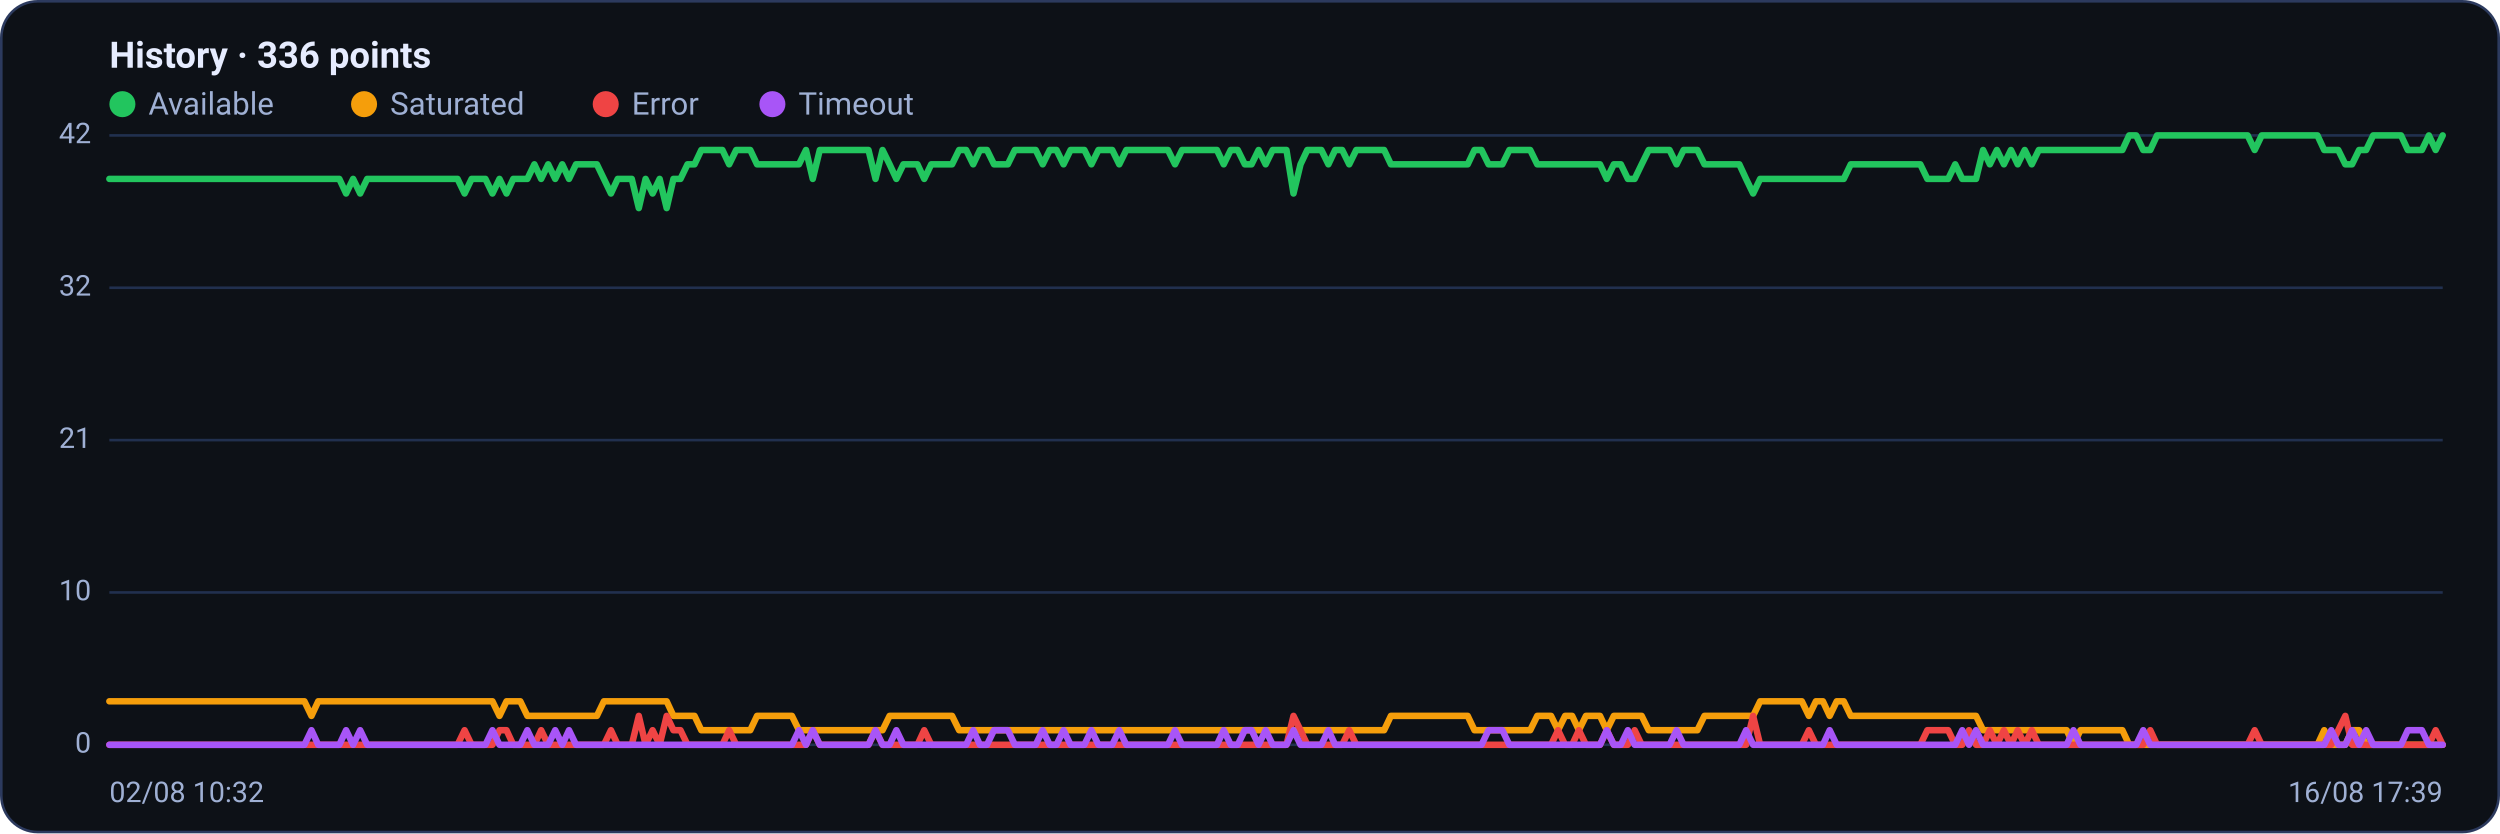
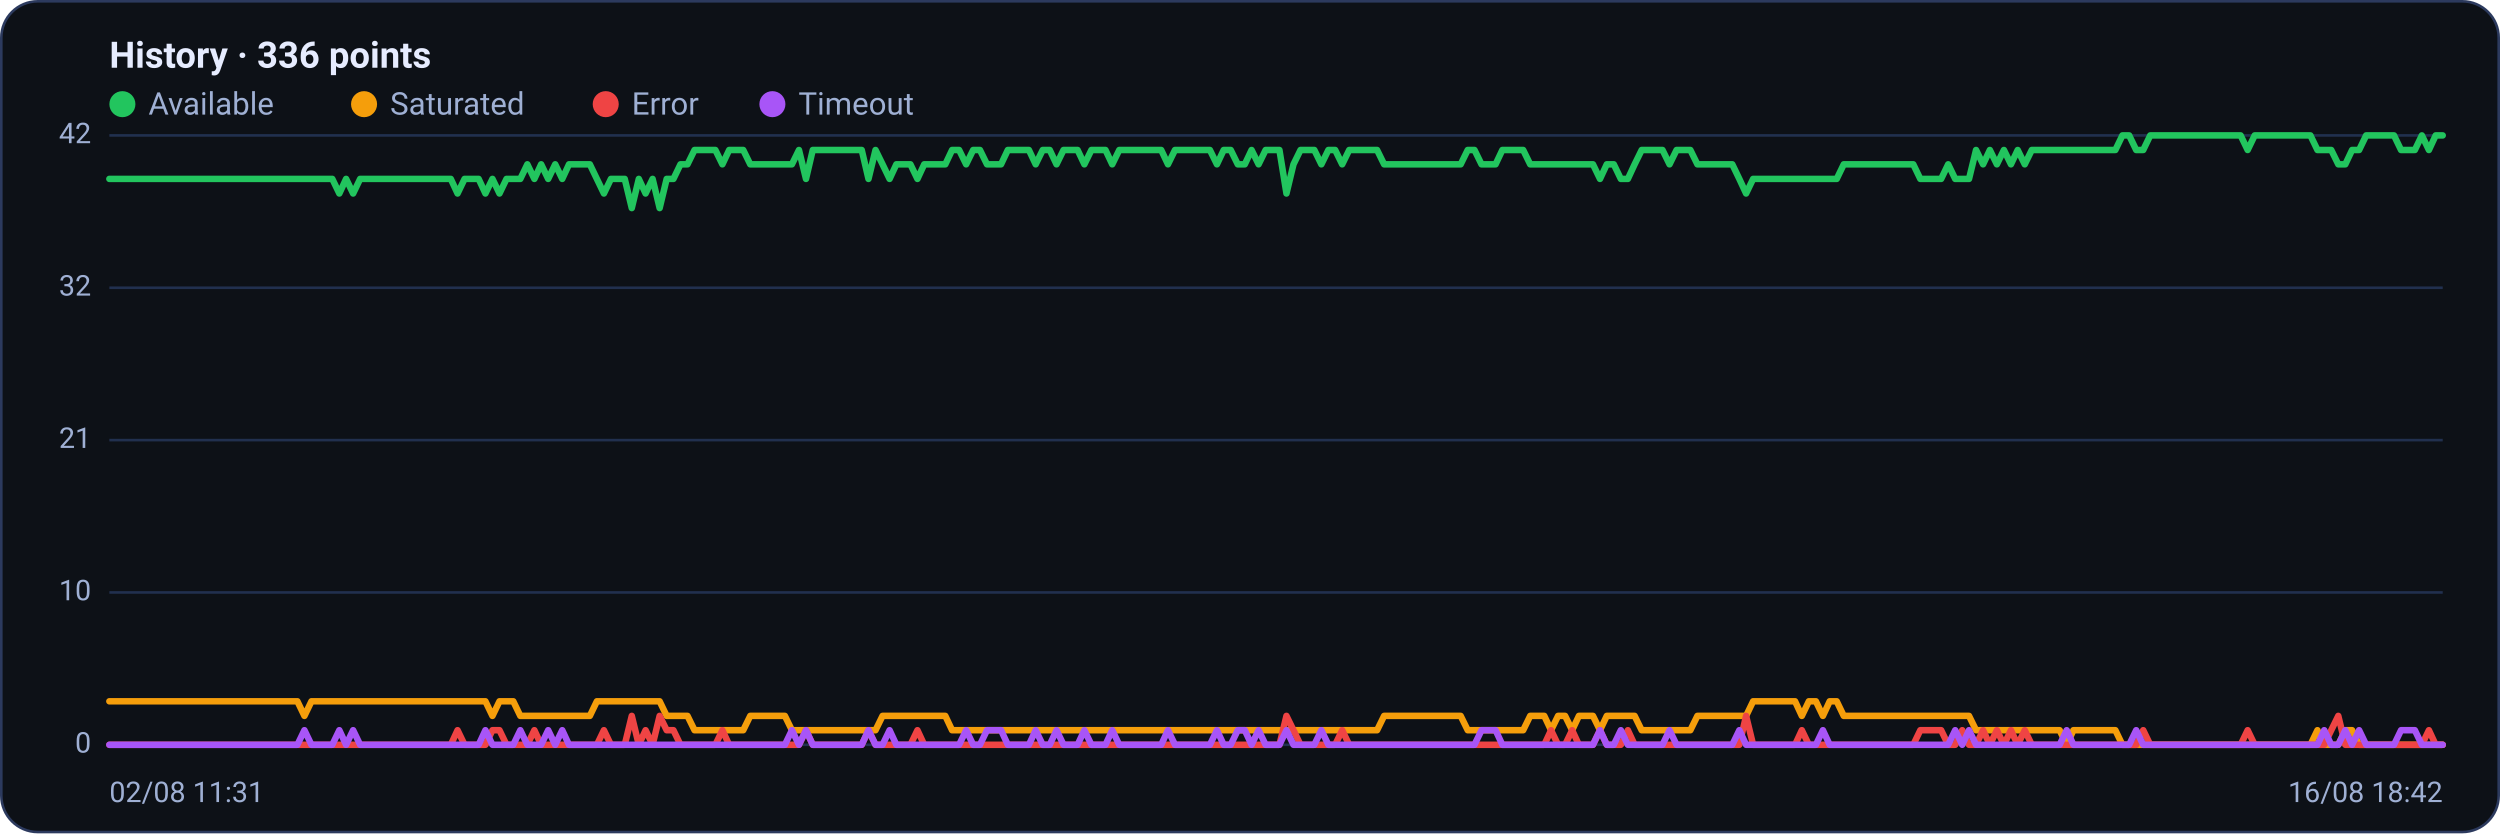
<svg xmlns="http://www.w3.org/2000/svg" viewBox="0 0 960 320" width="960" height="320" font-family="Segoe UI, system-ui, -apple-system, Roboto, Helvetica, Arial, sans-serif" role="img" aria-label="Availability history per region">
  <rect x="0.5" y="0.5" width="959" height="319" rx="14" fill="#0d1117" stroke="#2c3a5e" />
  <text x="42" y="26" font-size="14" font-weight="600" fill="#e6ecff">History · 336 points</text>
  <circle cx="47" cy="40" r="5" fill="#22c55e" />
  <text x="57" y="44" font-size="12" fill="#9fb0d4">Available</text>
  <circle cx="139.8" cy="40" r="5" fill="#f59e0b" />
  <text x="149.8" y="44" font-size="12" fill="#9fb0d4">Saturated</text>
  <circle cx="232.6" cy="40" r="5" fill="#ef4444" />
  <text x="242.6" y="44" font-size="12" fill="#9fb0d4">Error</text>
  <circle cx="296.6" cy="40" r="5" fill="#a855f7" />
  <text x="306.6" y="44" font-size="12" fill="#9fb0d4">Timeout</text>
  <line x1="42" y1="286.0" x2="938" y2="286.0" stroke="#21304f" stroke-width="1" />
  <text x="35" y="289.0" text-anchor="end" font-size="11" fill="#9fb0d4">0</text>
  <line x1="42" y1="227.5" x2="938" y2="227.5" stroke="#21304f" stroke-width="1" />
  <text x="35" y="230.5" text-anchor="end" font-size="11" fill="#9fb0d4">10</text>
  <line x1="42" y1="169.0" x2="938" y2="169.0" stroke="#21304f" stroke-width="1" />
  <text x="35" y="172.0" text-anchor="end" font-size="11" fill="#9fb0d4">21</text>
  <line x1="42" y1="110.5" x2="938" y2="110.5" stroke="#21304f" stroke-width="1" />
  <text x="35" y="113.5" text-anchor="end" font-size="11" fill="#9fb0d4">32</text>
  <line x1="42" y1="52.0" x2="938" y2="52.0" stroke="#21304f" stroke-width="1" />
  <text x="35" y="55.0" text-anchor="end" font-size="11" fill="#9fb0d4">42</text>
-   <polyline fill="none" stroke="#22c55e" stroke-width="2.5" stroke-linejoin="round" stroke-linecap="round" points="42.0,68.7 44.7,68.7 47.3,68.7 50.0,68.7 52.7,68.7 55.4,68.7 58.0,68.7 60.7,68.7 63.4,68.7 66.1,68.7 68.7,68.7 71.4,68.7 74.1,68.7 76.8,68.7 79.4,68.7 82.1,68.7 84.8,68.7 87.5,68.7 90.1,68.7 92.8,68.7 95.5,68.7 98.2,68.7 100.8,68.7 103.5,68.7 106.2,68.7 108.9,68.7 111.5,68.7 114.2,68.7 116.9,68.7 119.6,68.7 122.2,68.7 124.9,68.7 127.6,68.7 130.3,68.7 132.9,74.3 135.6,68.7 138.3,74.3 141.0,68.7 143.6,68.7 146.3,68.7 149.0,68.7 151.7,68.7 154.3,68.7 157.0,68.7 159.7,68.7 162.4,68.7 165.0,68.7 167.7,68.7 170.4,68.7 173.1,68.7 175.7,68.7 178.4,74.3 181.1,68.7 183.8,68.7 186.4,68.7 189.1,74.3 191.8,68.7 194.5,74.3 197.1,68.7 199.8,68.7 202.5,68.7 205.2,63.1 207.8,68.7 210.5,63.1 213.2,68.7 215.9,63.1 218.5,68.7 221.2,63.1 223.9,63.1 226.5,63.1 229.2,63.1 231.9,68.7 234.6,74.3 237.2,68.7 239.9,68.7 242.6,68.7 245.3,79.9 247.9,68.7 250.6,74.3 253.3,68.7 256.0,79.9 258.6,68.7 261.3,68.7 264.0,63.1 266.7,63.1 269.3,57.6 272.0,57.6 274.7,57.6 277.4,57.6 280.0,63.1 282.7,57.6 285.4,57.6 288.1,57.6 290.7,63.1 293.4,63.1 296.1,63.1 298.8,63.1 301.4,63.1 304.1,63.1 306.8,63.1 309.5,57.6 312.1,68.7 314.8,57.6 317.5,57.6 320.2,57.6 322.8,57.6 325.5,57.6 328.2,57.6 330.9,57.6 333.5,57.6 336.2,68.7 338.9,57.6 341.6,63.1 344.2,68.7 346.9,63.1 349.6,63.1 352.3,63.1 354.9,68.7 357.6,63.1 360.3,63.1 363.0,63.1 365.6,63.1 368.3,57.6 371.0,57.6 373.7,63.1 376.3,57.6 379.0,57.6 381.7,63.1 384.4,63.1 387.0,63.1 389.7,57.6 392.4,57.6 395.1,57.6 397.7,57.6 400.4,63.1 403.1,57.6 405.7,57.6 408.4,63.1 411.1,57.6 413.8,57.6 416.4,57.6 419.1,63.1 421.8,57.6 424.5,57.6 427.1,57.6 429.8,63.1 432.5,57.6 435.2,57.6 437.8,57.6 440.5,57.6 443.2,57.6 445.9,57.6 448.5,57.6 451.2,63.1 453.9,57.6 456.6,57.6 459.2,57.6 461.9,57.6 464.6,57.6 467.3,57.6 469.9,63.1 472.6,57.6 475.3,57.6 478.0,63.1 480.6,63.1 483.3,57.6 486.0,63.1 488.7,57.6 491.3,57.6 494.0,57.6 496.7,74.3 499.4,63.1 502.0,57.6 504.7,57.6 507.4,57.6 510.1,63.1 512.7,57.6 515.4,57.6 518.1,63.1 520.8,57.6 523.4,57.6 526.1,57.6 528.8,57.6 531.5,57.6 534.1,63.1 536.8,63.1 539.5,63.1 542.2,63.1 544.8,63.1 547.5,63.1 550.2,63.1 552.9,63.1 555.5,63.1 558.2,63.1 560.9,63.1 563.6,63.1 566.2,57.6 568.9,57.6 571.6,63.1 574.3,63.1 576.9,63.1 579.6,57.6 582.3,57.6 584.9,57.6 587.6,57.6 590.3,63.1 593.0,63.1 595.6,63.1 598.3,63.1 601.0,63.1 603.7,63.1 606.3,63.1 609.0,63.1 611.7,63.1 614.4,63.1 617.0,68.7 619.7,63.1 622.4,63.1 625.1,68.7 627.7,68.7 630.4,63.1 633.1,57.6 635.8,57.6 638.4,57.6 641.1,57.6 643.8,63.1 646.5,57.6 649.1,57.6 651.8,57.6 654.5,63.1 657.2,63.1 659.8,63.1 662.5,63.1 665.2,63.1 667.9,63.1 670.5,68.7 673.2,74.3 675.9,68.7 678.6,68.7 681.2,68.7 683.9,68.7 686.6,68.7 689.3,68.7 691.9,68.7 694.6,68.7 697.3,68.7 700.0,68.7 702.6,68.7 705.3,68.7 708.0,68.7 710.7,63.1 713.3,63.1 716.0,63.1 718.7,63.1 721.4,63.1 724.0,63.1 726.7,63.1 729.4,63.1 732.1,63.1 734.7,63.1 737.4,63.1 740.1,68.7 742.8,68.7 745.4,68.7 748.1,68.7 750.8,63.1 753.5,68.7 756.1,68.7 758.8,68.7 761.5,57.6 764.1,63.1 766.8,57.6 769.5,63.1 772.2,57.6 774.8,63.1 777.5,57.6 780.2,63.1 782.9,57.6 785.5,57.6 788.2,57.6 790.9,57.6 793.6,57.6 796.2,57.6 798.9,57.6 801.6,57.6 804.3,57.6 806.9,57.6 809.6,57.6 812.3,57.6 815.0,57.6 817.6,52.0 820.3,52.0 823.0,57.6 825.7,57.6 828.3,52.0 831.0,52.0 833.7,52.0 836.4,52.0 839.0,52.0 841.7,52.0 844.4,52.0 847.1,52.0 849.7,52.0 852.4,52.0 855.1,52.0 857.8,52.0 860.4,52.0 863.1,52.0 865.8,57.6 868.5,52.0 871.1,52.0 873.8,52.0 876.5,52.0 879.2,52.0 881.8,52.0 884.5,52.0 887.2,52.0 889.9,52.0 892.5,57.6 895.2,57.6 897.9,57.6 900.6,63.1 903.2,63.1 905.9,57.6 908.6,57.6 911.3,52.0 913.9,52.0 916.6,52.0 919.3,52.0 922.0,52.0 924.6,57.6 927.3,57.6 930.0,57.6 932.7,52.0 935.3,57.6 938.0,52.0" />
-   <polyline fill="none" stroke="#f59e0b" stroke-width="2.5" stroke-linejoin="round" stroke-linecap="round" points="42.0,269.3 44.7,269.3 47.3,269.3 50.0,269.3 52.7,269.3 55.4,269.3 58.0,269.3 60.7,269.3 63.4,269.3 66.1,269.3 68.7,269.3 71.4,269.3 74.1,269.3 76.8,269.3 79.4,269.3 82.1,269.3 84.8,269.3 87.5,269.3 90.1,269.3 92.8,269.3 95.5,269.3 98.2,269.3 100.8,269.3 103.5,269.3 106.2,269.3 108.9,269.3 111.5,269.3 114.2,269.3 116.9,269.3 119.6,274.9 122.2,269.3 124.9,269.3 127.6,269.3 130.3,269.3 132.9,269.3 135.6,269.3 138.3,269.3 141.0,269.3 143.6,269.3 146.3,269.3 149.0,269.3 151.7,269.3 154.3,269.3 157.0,269.3 159.7,269.3 162.4,269.3 165.0,269.3 167.7,269.3 170.4,269.3 173.1,269.3 175.7,269.3 178.4,269.3 181.1,269.3 183.8,269.3 186.4,269.3 189.1,269.3 191.8,274.9 194.5,269.3 197.1,269.3 199.8,269.3 202.5,274.9 205.2,274.9 207.8,274.9 210.5,274.9 213.2,274.9 215.9,274.9 218.5,274.9 221.2,274.9 223.9,274.9 226.5,274.9 229.2,274.9 231.9,269.3 234.6,269.3 237.2,269.3 239.9,269.3 242.6,269.3 245.3,269.3 247.9,269.3 250.6,269.3 253.3,269.3 256.0,269.3 258.6,274.9 261.3,274.9 264.0,274.9 266.7,274.9 269.3,280.4 272.0,280.4 274.7,280.4 277.4,280.4 280.0,280.4 282.7,280.4 285.4,280.4 288.1,280.4 290.7,274.9 293.4,274.9 296.1,274.9 298.8,274.9 301.4,274.9 304.1,274.9 306.8,280.4 309.5,280.4 312.1,280.4 314.8,280.4 317.5,280.4 320.2,280.4 322.8,280.4 325.5,280.4 328.2,280.4 330.9,280.4 333.5,280.4 336.2,280.4 338.9,280.4 341.6,274.9 344.2,274.9 346.9,274.9 349.6,274.9 352.3,274.9 354.9,274.9 357.6,274.9 360.3,274.9 363.0,274.9 365.6,274.9 368.3,280.4 371.0,280.4 373.7,280.4 376.3,280.4 379.0,280.4 381.7,280.4 384.4,280.4 387.0,280.4 389.7,280.4 392.4,280.4 395.1,280.4 397.7,280.4 400.4,280.4 403.1,280.4 405.7,280.4 408.4,280.4 411.1,280.4 413.8,280.4 416.4,280.4 419.1,280.4 421.8,280.4 424.5,280.4 427.1,280.4 429.8,280.4 432.5,280.4 435.2,280.4 437.8,280.4 440.5,280.4 443.2,280.4 445.9,280.4 448.5,280.4 451.2,280.4 453.9,280.4 456.6,280.4 459.2,280.4 461.9,280.4 464.6,280.4 467.3,280.4 469.9,280.4 472.6,280.4 475.3,280.4 478.0,280.4 480.6,280.4 483.3,280.4 486.0,280.4 488.7,280.4 491.3,280.4 494.0,280.4 496.7,280.4 499.4,280.4 502.0,280.4 504.7,280.4 507.4,280.4 510.1,280.4 512.7,280.4 515.4,280.4 518.1,280.4 520.8,280.4 523.4,280.4 526.1,280.4 528.8,280.4 531.5,280.4 534.1,274.9 536.8,274.9 539.5,274.9 542.2,274.9 544.8,274.9 547.5,274.9 550.2,274.9 552.9,274.9 555.5,274.9 558.2,274.9 560.9,274.9 563.6,274.9 566.2,280.4 568.9,280.4 571.6,280.4 574.3,280.4 576.9,280.4 579.6,280.4 582.3,280.4 584.9,280.4 587.6,280.4 590.3,274.9 593.0,274.9 595.6,274.9 598.3,280.4 601.0,274.9 603.7,274.9 606.3,280.4 609.0,274.9 611.7,274.9 614.4,274.9 617.0,280.4 619.7,274.9 622.4,274.9 625.1,274.9 627.7,274.9 630.4,274.9 633.1,280.4 635.8,280.4 638.4,280.4 641.1,280.4 643.8,280.4 646.5,280.4 649.1,280.4 651.8,280.4 654.5,274.9 657.2,274.9 659.8,274.9 662.5,274.9 665.2,274.9 667.9,274.9 670.5,274.9 673.2,274.9 675.9,269.3 678.6,269.3 681.2,269.3 683.9,269.3 686.6,269.3 689.3,269.3 691.9,269.3 694.6,274.9 697.3,269.3 700.0,269.3 702.6,274.9 705.3,269.3 708.0,269.3 710.7,274.9 713.3,274.9 716.0,274.9 718.7,274.9 721.4,274.9 724.0,274.9 726.7,274.9 729.4,274.9 732.1,274.9 734.7,274.9 737.4,274.9 740.1,274.9 742.8,274.9 745.4,274.9 748.1,274.9 750.8,274.9 753.5,274.9 756.1,274.9 758.8,274.9 761.5,280.4 764.1,280.4 766.8,280.4 769.5,280.4 772.2,280.4 774.8,280.4 777.5,280.4 780.2,280.4 782.9,280.4 785.5,280.4 788.2,280.4 790.9,280.4 793.6,280.4 796.2,286.0 798.9,280.4 801.6,280.4 804.3,280.4 806.9,280.4 809.6,280.4 812.3,280.4 815.0,280.4 817.6,286.0 820.3,286.0 823.0,286.0 825.7,286.0 828.3,286.0 831.0,286.0 833.7,286.0 836.4,286.0 839.0,286.0 841.7,286.0 844.4,286.0 847.1,286.0 849.7,286.0 852.4,286.0 855.1,286.0 857.8,286.0 860.4,286.0 863.1,286.0 865.8,286.0 868.5,286.0 871.1,286.0 873.8,286.0 876.5,286.0 879.2,286.0 881.8,286.0 884.5,286.0 887.2,286.0 889.9,286.0 892.5,280.4 895.2,286.0 897.9,286.0 900.6,286.0 903.2,280.4 905.9,280.4 908.6,286.0 911.3,286.0 913.9,286.0 916.6,286.0 919.3,286.0 922.0,286.0 924.6,286.0 927.3,286.0 930.0,286.0 932.7,286.0 935.3,286.0 938.0,286.0" />
-   <polyline fill="none" stroke="#ef4444" stroke-width="2.5" stroke-linejoin="round" stroke-linecap="round" points="42.0,286.0 44.7,286.0 47.3,286.0 50.0,286.0 52.7,286.0 55.4,286.0 58.0,286.0 60.7,286.0 63.4,286.0 66.1,286.0 68.7,286.0 71.4,286.0 74.1,286.0 76.8,286.0 79.4,286.0 82.1,286.0 84.8,286.0 87.5,286.0 90.1,286.0 92.8,286.0 95.5,286.0 98.2,286.0 100.8,286.0 103.5,286.0 106.2,286.0 108.9,286.0 111.5,286.0 114.2,286.0 116.9,286.0 119.6,286.0 122.2,286.0 124.9,286.0 127.6,286.0 130.3,286.0 132.9,286.0 135.6,286.0 138.3,286.0 141.0,286.0 143.6,286.0 146.3,286.0 149.0,286.0 151.7,286.0 154.3,286.0 157.0,286.0 159.7,286.0 162.4,286.0 165.0,286.0 167.7,286.0 170.4,286.0 173.1,286.0 175.7,286.0 178.4,280.4 181.1,286.0 183.8,286.0 186.4,286.0 189.1,286.0 191.8,280.4 194.5,280.4 197.1,286.0 199.8,286.0 202.5,286.0 205.2,286.0 207.8,280.4 210.5,286.0 213.2,286.0 215.9,286.0 218.5,286.0 221.2,286.0 223.9,286.0 226.5,286.0 229.2,286.0 231.9,286.0 234.6,280.4 237.2,286.0 239.9,286.0 242.6,286.0 245.3,274.9 247.9,286.0 250.6,280.4 253.3,286.0 256.0,274.9 258.6,280.4 261.3,280.4 264.0,286.0 266.7,286.0 269.3,286.0 272.0,286.0 274.7,286.0 277.4,286.0 280.0,280.4 282.7,286.0 285.4,286.0 288.1,286.0 290.7,286.0 293.4,286.0 296.1,286.0 298.8,286.0 301.4,286.0 304.1,286.0 306.8,286.0 309.5,286.0 312.1,280.4 314.8,286.0 317.5,286.0 320.2,286.0 322.8,286.0 325.5,286.0 328.2,286.0 330.9,286.0 333.5,286.0 336.2,280.4 338.9,286.0 341.6,286.0 344.2,286.0 346.9,286.0 349.6,286.0 352.3,286.0 354.9,280.4 357.6,286.0 360.3,286.0 363.0,286.0 365.6,286.0 368.3,286.0 371.0,286.0 373.7,286.0 376.3,286.0 379.0,286.0 381.7,286.0 384.4,286.0 387.0,286.0 389.7,286.0 392.4,286.0 395.1,286.0 397.7,286.0 400.4,286.0 403.1,286.0 405.7,286.0 408.4,286.0 411.1,286.0 413.8,286.0 416.4,286.0 419.1,286.0 421.8,286.0 424.5,286.0 427.1,286.0 429.8,286.0 432.5,286.0 435.2,286.0 437.8,286.0 440.5,286.0 443.2,286.0 445.9,286.0 448.5,286.0 451.2,286.0 453.9,286.0 456.6,286.0 459.2,286.0 461.9,286.0 464.6,286.0 467.3,286.0 469.9,286.0 472.6,286.0 475.3,286.0 478.0,286.0 480.6,286.0 483.3,286.0 486.0,286.0 488.7,286.0 491.3,286.0 494.0,286.0 496.7,274.9 499.4,280.4 502.0,286.0 504.7,286.0 507.4,286.0 510.1,286.0 512.7,286.0 515.4,286.0 518.1,280.4 520.8,286.0 523.4,286.0 526.1,286.0 528.8,286.0 531.5,286.0 534.1,286.0 536.8,286.0 539.5,286.0 542.2,286.0 544.8,286.0 547.5,286.0 550.2,286.0 552.9,286.0 555.5,286.0 558.2,286.0 560.9,286.0 563.6,286.0 566.2,286.0 568.9,286.0 571.6,286.0 574.3,286.0 576.9,286.0 579.6,286.0 582.3,286.0 584.9,286.0 587.6,286.0 590.3,286.0 593.0,286.0 595.6,286.0 598.3,280.4 601.0,286.0 603.7,286.0 606.3,280.4 609.0,286.0 611.7,286.0 614.4,286.0 617.0,280.4 619.7,286.0 622.4,286.0 625.1,286.0 627.7,280.4 630.4,286.0 633.1,286.0 635.8,286.0 638.4,286.0 641.1,286.0 643.8,286.0 646.5,286.0 649.1,286.0 651.8,286.0 654.5,286.0 657.2,286.0 659.8,286.0 662.5,286.0 665.2,286.0 667.9,286.0 670.5,286.0 673.2,274.9 675.9,286.0 678.6,286.0 681.2,286.0 683.9,286.0 686.6,286.0 689.3,286.0 691.9,286.0 694.6,280.4 697.3,286.0 700.0,286.0 702.6,286.0 705.3,286.0 708.0,286.0 710.7,286.0 713.3,286.0 716.0,286.0 718.7,286.0 721.4,286.0 724.0,286.0 726.7,286.0 729.4,286.0 732.1,286.0 734.7,286.0 737.4,286.0 740.1,280.4 742.8,280.4 745.4,280.4 748.1,280.4 750.8,286.0 753.5,286.0 756.1,280.4 758.8,286.0 761.5,286.0 764.1,280.4 766.8,286.0 769.5,280.4 772.2,286.0 774.8,280.4 777.5,286.0 780.2,280.4 782.9,286.0 785.5,286.0 788.2,286.0 790.9,286.0 793.6,286.0 796.2,286.0 798.9,286.0 801.6,286.0 804.3,286.0 806.9,286.0 809.6,286.0 812.3,286.0 815.0,286.0 817.6,286.0 820.3,286.0 823.0,286.0 825.7,280.4 828.3,286.0 831.0,286.0 833.7,286.0 836.4,286.0 839.0,286.0 841.7,286.0 844.4,286.0 847.1,286.0 849.7,286.0 852.4,286.0 855.1,286.0 857.8,286.0 860.4,286.0 863.1,286.0 865.8,280.4 868.5,286.0 871.1,286.0 873.8,286.0 876.5,286.0 879.2,286.0 881.8,286.0 884.5,286.0 887.2,286.0 889.9,286.0 892.5,286.0 895.2,286.0 897.9,280.4 900.6,274.9 903.2,286.0 905.9,286.0 908.6,286.0 911.3,286.0 913.9,286.0 916.6,286.0 919.3,286.0 922.0,286.0 924.6,286.0 927.3,286.0 930.0,286.0 932.7,286.0 935.3,280.4 938.0,286.0" />
-   <polyline fill="none" stroke="#a855f7" stroke-width="2.5" stroke-linejoin="round" stroke-linecap="round" points="42.0,286.0 44.7,286.0 47.3,286.0 50.0,286.0 52.7,286.0 55.4,286.0 58.0,286.0 60.7,286.0 63.4,286.0 66.1,286.0 68.7,286.0 71.4,286.0 74.1,286.0 76.8,286.0 79.4,286.0 82.1,286.0 84.8,286.0 87.5,286.0 90.1,286.0 92.8,286.0 95.5,286.0 98.2,286.0 100.8,286.0 103.5,286.0 106.2,286.0 108.9,286.0 111.5,286.0 114.2,286.0 116.9,286.0 119.6,280.4 122.2,286.0 124.9,286.0 127.6,286.0 130.3,286.0 132.9,280.4 135.6,286.0 138.3,280.4 141.0,286.0 143.6,286.0 146.3,286.0 149.0,286.0 151.7,286.0 154.3,286.0 157.0,286.0 159.7,286.0 162.4,286.0 165.0,286.0 167.7,286.0 170.4,286.0 173.1,286.0 175.7,286.0 178.4,286.0 181.1,286.0 183.8,286.0 186.4,286.0 189.1,280.4 191.8,286.0 194.5,286.0 197.1,286.0 199.8,286.0 202.5,280.4 205.2,286.0 207.8,286.0 210.5,286.0 213.2,280.4 215.9,286.0 218.5,280.4 221.2,286.0 223.9,286.0 226.5,286.0 229.2,286.0 231.9,286.0 234.6,286.0 237.2,286.0 239.9,286.0 242.6,286.0 245.3,286.0 247.9,286.0 250.6,286.0 253.3,286.0 256.0,286.0 258.6,286.0 261.3,286.0 264.0,286.0 266.7,286.0 269.3,286.0 272.0,286.0 274.7,286.0 277.4,286.0 280.0,286.0 282.7,286.0 285.4,286.0 288.1,286.0 290.7,286.0 293.4,286.0 296.1,286.0 298.8,286.0 301.4,286.0 304.1,286.0 306.8,280.4 309.5,286.0 312.1,280.4 314.8,286.0 317.5,286.0 320.2,286.0 322.8,286.0 325.5,286.0 328.2,286.0 330.9,286.0 333.5,286.0 336.2,280.4 338.9,286.0 341.6,286.0 344.2,280.4 346.9,286.0 349.6,286.0 352.3,286.0 354.9,286.0 357.6,286.0 360.3,286.0 363.0,286.0 365.6,286.0 368.3,286.0 371.0,286.0 373.7,280.4 376.3,286.0 379.0,286.0 381.7,280.4 384.4,280.4 387.0,280.4 389.7,286.0 392.4,286.0 395.1,286.0 397.7,286.0 400.4,280.4 403.1,286.0 405.7,286.0 408.4,280.4 411.1,286.0 413.8,286.0 416.4,286.0 419.1,280.4 421.8,286.0 424.5,286.0 427.1,286.0 429.8,280.4 432.5,286.0 435.2,286.0 437.8,286.0 440.5,286.0 443.2,286.0 445.9,286.0 448.5,286.0 451.2,280.4 453.9,286.0 456.6,286.0 459.2,286.0 461.9,286.0 464.6,286.0 467.3,286.0 469.9,280.4 472.6,286.0 475.3,286.0 478.0,280.4 480.6,280.4 483.3,286.0 486.0,280.4 488.7,286.0 491.3,286.0 494.0,286.0 496.7,280.4 499.4,286.0 502.0,286.0 504.7,286.0 507.4,286.0 510.1,280.4 512.7,286.0 515.4,286.0 518.1,286.0 520.8,286.0 523.4,286.0 526.1,286.0 528.8,286.0 531.5,286.0 534.1,286.0 536.8,286.0 539.5,286.0 542.2,286.0 544.8,286.0 547.5,286.0 550.2,286.0 552.9,286.0 555.5,286.0 558.2,286.0 560.9,286.0 563.6,286.0 566.2,286.0 568.9,286.0 571.6,280.4 574.3,280.4 576.9,280.4 579.6,286.0 582.3,286.0 584.9,286.0 587.6,286.0 590.3,286.0 593.0,286.0 595.6,286.0 598.3,286.0 601.0,286.0 603.7,286.0 606.3,286.0 609.0,286.0 611.7,286.0 614.4,286.0 617.0,280.4 619.7,286.0 622.4,286.0 625.1,280.4 627.7,286.0 630.4,286.0 633.1,286.0 635.8,286.0 638.4,286.0 641.1,286.0 643.8,280.4 646.5,286.0 649.1,286.0 651.8,286.0 654.5,286.0 657.2,286.0 659.8,286.0 662.5,286.0 665.2,286.0 667.9,286.0 670.5,280.4 673.2,286.0 675.9,286.0 678.6,286.0 681.2,286.0 683.9,286.0 686.6,286.0 689.3,286.0 691.9,286.0 694.6,286.0 697.3,286.0 700.0,286.0 702.6,280.4 705.3,286.0 708.0,286.0 710.7,286.0 713.3,286.0 716.0,286.0 718.7,286.0 721.4,286.0 724.0,286.0 726.7,286.0 729.4,286.0 732.1,286.0 734.7,286.0 737.4,286.0 740.1,286.0 742.8,286.0 745.4,286.0 748.1,286.0 750.8,286.0 753.5,280.4 756.1,286.0 758.8,280.4 761.5,286.0 764.1,286.0 766.8,286.0 769.5,286.0 772.2,286.0 774.8,286.0 777.5,286.0 780.2,286.0 782.9,286.0 785.5,286.0 788.2,286.0 790.9,286.0 793.6,286.0 796.2,280.4 798.9,286.0 801.6,286.0 804.3,286.0 806.9,286.0 809.6,286.0 812.3,286.0 815.0,286.0 817.6,286.0 820.3,286.0 823.0,280.4 825.7,286.0 828.3,286.0 831.0,286.0 833.7,286.0 836.4,286.0 839.0,286.0 841.7,286.0 844.4,286.0 847.1,286.0 849.7,286.0 852.4,286.0 855.1,286.0 857.8,286.0 860.4,286.0 863.1,286.0 865.8,286.0 868.5,286.0 871.1,286.0 873.8,286.0 876.5,286.0 879.2,286.0 881.8,286.0 884.5,286.0 887.2,286.0 889.9,286.0 892.5,286.0 895.2,280.4 897.9,286.0 900.6,286.0 903.2,280.4 905.9,286.0 908.6,280.4 911.3,286.0 913.9,286.0 916.6,286.0 919.3,286.0 922.0,286.0 924.6,280.4 927.3,280.4 930.0,280.4 932.7,286.0 935.3,286.0 938.0,286.0" />
-   <text x="42" y="308" font-size="11" fill="#9fb0d4">02/08 10:32</text>
-   <text x="938" y="308" text-anchor="end" font-size="11" fill="#9fb0d4">16/08 17:39</text>
+   <polyline fill="none" stroke="#22c55e" stroke-width="2.5" stroke-linejoin="round" stroke-linecap="round" points="42.0,68.7 44.7,68.7 47.3,68.7 50.0,68.7 52.7,68.7 55.4,68.7 58.0,68.7 60.7,68.7 63.4,68.7 66.1,68.7 68.7,68.7 71.4,68.7 74.1,68.7 76.8,68.7 79.4,68.7 82.1,68.7 84.8,68.7 87.5,68.7 90.1,68.7 92.8,68.7 95.5,68.7 98.2,68.7 100.8,68.7 103.5,68.7 106.2,68.7 108.9,68.7 111.5,68.7 114.2,68.7 116.9,68.7 119.6,68.7 122.2,68.7 124.9,68.7 127.6,68.7 130.3,74.3 132.9,68.7 135.6,74.3 138.3,68.7 141.0,68.7 143.6,68.7 146.3,68.7 149.0,68.7 151.7,68.7 154.3,68.7 157.0,68.7 159.7,68.7 162.4,68.7 165.0,68.7 167.7,68.7 170.4,68.7 173.1,68.7 175.7,74.3 178.4,68.7 181.1,68.7 183.8,68.7 186.4,74.3 189.1,68.7 191.8,74.3 194.5,68.7 197.1,68.7 199.8,68.7 202.5,63.1 205.2,68.7 207.8,63.1 210.5,68.7 213.2,63.1 215.9,68.7 218.5,63.1 221.2,63.1 223.9,63.1 226.5,63.1 229.2,68.7 231.9,74.3 234.6,68.7 237.2,68.7 239.9,68.7 242.6,79.9 245.3,68.7 247.9,74.3 250.6,68.7 253.3,79.9 256.0,68.7 258.6,68.7 261.3,63.1 264.0,63.1 266.7,57.6 269.3,57.6 272.0,57.6 274.7,57.6 277.4,63.1 280.0,57.6 282.7,57.6 285.4,57.6 288.1,63.1 290.7,63.1 293.4,63.1 296.1,63.1 298.8,63.1 301.4,63.1 304.1,63.1 306.8,57.6 309.5,68.7 312.1,57.6 314.8,57.6 317.5,57.6 320.2,57.6 322.8,57.6 325.5,57.6 328.2,57.6 330.9,57.6 333.5,68.7 336.2,57.6 338.9,63.1 341.6,68.7 344.2,63.1 346.9,63.1 349.6,63.1 352.3,68.7 354.9,63.1 357.6,63.1 360.3,63.1 363.0,63.1 365.6,57.6 368.3,57.6 371.0,63.1 373.7,57.6 376.3,57.6 379.0,63.1 381.7,63.1 384.4,63.1 387.0,57.6 389.7,57.6 392.4,57.6 395.1,57.6 397.7,63.1 400.4,57.6 403.1,57.6 405.7,63.1 408.4,57.6 411.1,57.6 413.8,57.6 416.4,63.1 419.1,57.6 421.8,57.6 424.5,57.6 427.1,63.1 429.8,57.6 432.5,57.6 435.2,57.6 437.8,57.6 440.5,57.6 443.2,57.6 445.9,57.6 448.5,63.1 451.2,57.6 453.9,57.6 456.6,57.6 459.2,57.6 461.9,57.6 464.6,57.6 467.3,63.1 469.9,57.6 472.6,57.6 475.3,63.1 478.0,63.1 480.6,57.6 483.3,63.1 486.0,57.6 488.7,57.6 491.3,57.6 494.0,74.3 496.7,63.1 499.4,57.6 502.0,57.6 504.7,57.6 507.4,63.1 510.1,57.6 512.7,57.6 515.4,63.1 518.1,57.6 520.8,57.6 523.4,57.6 526.1,57.6 528.8,57.6 531.5,63.1 534.1,63.1 536.8,63.1 539.5,63.1 542.2,63.1 544.8,63.1 547.5,63.1 550.2,63.1 552.9,63.1 555.5,63.1 558.2,63.1 560.9,63.1 563.6,57.6 566.2,57.6 568.9,63.1 571.6,63.1 574.3,63.1 576.9,57.6 579.6,57.6 582.3,57.6 584.9,57.6 587.6,63.1 590.3,63.1 593.0,63.1 595.6,63.1 598.3,63.1 601.0,63.1 603.7,63.1 606.3,63.1 609.0,63.1 611.7,63.1 614.4,68.7 617.0,63.1 619.7,63.1 622.4,68.7 625.1,68.7 627.7,63.1 630.4,57.6 633.1,57.6 635.8,57.6 638.4,57.6 641.1,63.1 643.8,57.6 646.5,57.6 649.1,57.6 651.8,63.1 654.5,63.1 657.2,63.1 659.8,63.1 662.5,63.1 665.2,63.1 667.9,68.7 670.5,74.3 673.2,68.7 675.9,68.7 678.6,68.7 681.2,68.7 683.9,68.7 686.6,68.7 689.3,68.7 691.9,68.7 694.6,68.7 697.3,68.7 700.0,68.7 702.6,68.7 705.3,68.7 708.0,63.1 710.7,63.1 713.3,63.1 716.0,63.1 718.7,63.1 721.4,63.1 724.0,63.1 726.7,63.1 729.4,63.1 732.1,63.1 734.7,63.1 737.4,68.7 740.1,68.7 742.8,68.7 745.4,68.7 748.1,63.1 750.8,68.7 753.5,68.7 756.1,68.7 758.8,57.6 761.5,63.1 764.1,57.6 766.8,63.1 769.5,57.6 772.2,63.1 774.8,57.6 777.5,63.1 780.2,57.6 782.9,57.6 785.5,57.6 788.2,57.6 790.9,57.6 793.6,57.6 796.2,57.6 798.9,57.6 801.6,57.6 804.3,57.6 806.9,57.6 809.6,57.6 812.3,57.6 815.0,52.0 817.6,52.0 820.3,57.6 823.0,57.6 825.7,52.0 828.3,52.0 831.0,52.0 833.7,52.0 836.4,52.0 839.0,52.0 841.7,52.0 844.4,52.0 847.1,52.0 849.7,52.0 852.4,52.0 855.1,52.0 857.8,52.0 860.4,52.0 863.1,57.6 865.8,52.0 868.5,52.0 871.1,52.0 873.8,52.0 876.5,52.0 879.2,52.0 881.8,52.0 884.5,52.0 887.2,52.0 889.9,57.6 892.5,57.6 895.2,57.6 897.9,63.1 900.6,63.1 903.2,57.6 905.9,57.6 908.6,52.0 911.3,52.0 913.9,52.0 916.6,52.0 919.3,52.0 922.0,57.6 924.6,57.6 927.3,57.6 930.0,52.0 932.7,57.6 935.3,52.0 938.0,52.0" />
+   <polyline fill="none" stroke="#f59e0b" stroke-width="2.5" stroke-linejoin="round" stroke-linecap="round" points="42.0,269.3 44.7,269.3 47.3,269.3 50.0,269.3 52.7,269.3 55.4,269.3 58.0,269.3 60.7,269.3 63.4,269.3 66.1,269.3 68.7,269.3 71.4,269.3 74.1,269.3 76.8,269.3 79.4,269.3 82.1,269.3 84.8,269.3 87.5,269.3 90.1,269.3 92.8,269.3 95.5,269.3 98.2,269.3 100.8,269.3 103.5,269.3 106.2,269.3 108.9,269.3 111.5,269.3 114.2,269.3 116.9,274.9 119.6,269.3 122.2,269.3 124.9,269.3 127.6,269.3 130.3,269.3 132.9,269.3 135.6,269.3 138.3,269.3 141.0,269.3 143.6,269.3 146.3,269.3 149.0,269.3 151.7,269.3 154.3,269.3 157.0,269.3 159.7,269.3 162.4,269.3 165.0,269.3 167.7,269.3 170.4,269.3 173.1,269.3 175.7,269.3 178.4,269.3 181.1,269.3 183.8,269.3 186.4,269.3 189.1,274.9 191.8,269.3 194.5,269.3 197.1,269.3 199.8,274.9 202.5,274.9 205.2,274.9 207.8,274.9 210.5,274.9 213.2,274.9 215.9,274.9 218.5,274.9 221.2,274.9 223.9,274.9 226.5,274.9 229.2,269.3 231.9,269.3 234.6,269.3 237.2,269.3 239.9,269.3 242.6,269.3 245.3,269.3 247.9,269.3 250.6,269.3 253.3,269.3 256.0,274.9 258.6,274.9 261.3,274.9 264.0,274.9 266.7,280.4 269.3,280.4 272.0,280.4 274.7,280.4 277.4,280.4 280.0,280.4 282.7,280.4 285.4,280.4 288.1,274.9 290.7,274.9 293.4,274.9 296.1,274.9 298.8,274.9 301.4,274.9 304.1,280.4 306.8,280.4 309.5,280.4 312.1,280.4 314.8,280.4 317.5,280.4 320.2,280.4 322.8,280.4 325.5,280.4 328.2,280.4 330.9,280.4 333.5,280.4 336.2,280.4 338.9,274.9 341.6,274.9 344.2,274.9 346.9,274.9 349.6,274.9 352.3,274.9 354.9,274.9 357.6,274.9 360.3,274.9 363.0,274.9 365.6,280.4 368.3,280.4 371.0,280.4 373.7,280.4 376.3,280.4 379.0,280.4 381.7,280.4 384.4,280.4 387.0,280.4 389.7,280.4 392.4,280.4 395.1,280.4 397.7,280.4 400.4,280.4 403.1,280.4 405.7,280.4 408.4,280.4 411.1,280.4 413.8,280.4 416.4,280.4 419.1,280.4 421.8,280.4 424.5,280.4 427.1,280.4 429.8,280.4 432.5,280.4 435.2,280.4 437.8,280.4 440.5,280.4 443.2,280.4 445.9,280.4 448.5,280.4 451.2,280.4 453.9,280.4 456.6,280.4 459.2,280.4 461.9,280.4 464.6,280.4 467.3,280.4 469.9,280.4 472.6,280.4 475.3,280.4 478.0,280.4 480.6,280.4 483.3,280.4 486.0,280.4 488.7,280.4 491.3,280.4 494.0,280.4 496.7,280.4 499.4,280.4 502.0,280.4 504.7,280.4 507.4,280.4 510.1,280.4 512.7,280.4 515.4,280.4 518.1,280.4 520.8,280.4 523.4,280.4 526.1,280.4 528.8,280.4 531.5,274.9 534.1,274.9 536.8,274.9 539.5,274.9 542.2,274.9 544.8,274.9 547.5,274.9 550.2,274.9 552.9,274.9 555.5,274.9 558.2,274.9 560.9,274.9 563.6,280.4 566.2,280.4 568.9,280.4 571.6,280.4 574.3,280.4 576.9,280.4 579.6,280.4 582.3,280.4 584.9,280.4 587.6,274.9 590.3,274.9 593.0,274.9 595.6,280.4 598.3,274.9 601.0,274.9 603.7,280.4 606.3,274.9 609.0,274.9 611.7,274.9 614.4,280.4 617.0,274.9 619.7,274.9 622.4,274.9 625.1,274.9 627.7,274.9 630.4,280.4 633.1,280.4 635.8,280.4 638.4,280.4 641.1,280.4 643.8,280.4 646.5,280.4 649.1,280.4 651.8,274.9 654.5,274.9 657.2,274.9 659.8,274.9 662.5,274.9 665.2,274.9 667.9,274.9 670.5,274.9 673.2,269.3 675.9,269.3 678.6,269.3 681.2,269.3 683.9,269.3 686.6,269.3 689.3,269.3 691.9,274.9 694.6,269.3 697.3,269.3 700.0,274.9 702.6,269.3 705.3,269.3 708.0,274.9 710.7,274.9 713.3,274.9 716.0,274.9 718.7,274.9 721.4,274.9 724.0,274.9 726.7,274.9 729.4,274.9 732.1,274.9 734.7,274.9 737.4,274.9 740.1,274.9 742.8,274.9 745.4,274.9 748.1,274.9 750.8,274.9 753.5,274.9 756.1,274.9 758.8,280.4 761.5,280.4 764.1,280.4 766.8,280.4 769.5,280.4 772.2,280.4 774.8,280.4 777.5,280.4 780.2,280.4 782.9,280.4 785.5,280.4 788.2,280.4 790.9,280.4 793.6,286.0 796.2,280.4 798.9,280.4 801.6,280.4 804.3,280.4 806.9,280.4 809.6,280.4 812.3,280.4 815.0,286.0 817.6,286.0 820.3,286.0 823.0,286.0 825.7,286.0 828.3,286.0 831.0,286.0 833.7,286.0 836.4,286.0 839.0,286.0 841.7,286.0 844.4,286.0 847.1,286.0 849.7,286.0 852.4,286.0 855.1,286.0 857.8,286.0 860.4,286.0 863.1,286.0 865.8,286.0 868.5,286.0 871.1,286.0 873.8,286.0 876.5,286.0 879.2,286.0 881.8,286.0 884.5,286.0 887.2,286.0 889.9,280.4 892.5,286.0 895.2,286.0 897.9,286.0 900.6,280.4 903.2,280.4 905.9,286.0 908.6,286.0 911.3,286.0 913.9,286.0 916.6,286.0 919.3,286.0 922.0,286.0 924.6,286.0 927.3,286.0 930.0,286.0 932.7,286.0 935.3,286.0 938.0,286.0" />
+   <polyline fill="none" stroke="#ef4444" stroke-width="2.5" stroke-linejoin="round" stroke-linecap="round" points="42.0,286.0 44.7,286.0 47.3,286.0 50.0,286.0 52.7,286.0 55.4,286.0 58.0,286.0 60.7,286.0 63.4,286.0 66.1,286.0 68.7,286.0 71.4,286.0 74.1,286.0 76.8,286.0 79.4,286.0 82.1,286.0 84.8,286.0 87.5,286.0 90.1,286.0 92.8,286.0 95.5,286.0 98.2,286.0 100.8,286.0 103.5,286.0 106.2,286.0 108.9,286.0 111.5,286.0 114.2,286.0 116.9,286.0 119.6,286.0 122.2,286.0 124.9,286.0 127.6,286.0 130.3,286.0 132.9,286.0 135.6,286.0 138.3,286.0 141.0,286.0 143.6,286.0 146.3,286.0 149.0,286.0 151.7,286.0 154.3,286.0 157.0,286.0 159.7,286.0 162.4,286.0 165.0,286.0 167.7,286.0 170.4,286.0 173.1,286.0 175.7,280.4 178.4,286.0 181.1,286.0 183.8,286.0 186.4,286.0 189.1,280.4 191.8,280.4 194.5,286.0 197.1,286.0 199.8,286.0 202.5,286.0 205.2,280.4 207.8,286.0 210.5,286.0 213.2,286.0 215.9,286.0 218.5,286.0 221.2,286.0 223.9,286.0 226.5,286.0 229.2,286.0 231.9,280.4 234.6,286.0 237.2,286.0 239.9,286.0 242.6,274.9 245.3,286.0 247.9,280.4 250.6,286.0 253.3,274.9 256.0,280.4 258.6,280.4 261.3,286.0 264.0,286.0 266.7,286.0 269.3,286.0 272.0,286.0 274.7,286.0 277.4,280.4 280.0,286.0 282.7,286.0 285.4,286.0 288.1,286.0 290.7,286.0 293.4,286.0 296.1,286.0 298.8,286.0 301.4,286.0 304.1,286.0 306.8,286.0 309.5,280.4 312.1,286.0 314.8,286.0 317.5,286.0 320.2,286.0 322.8,286.0 325.5,286.0 328.2,286.0 330.9,286.0 333.5,280.4 336.2,286.0 338.9,286.0 341.6,286.0 344.2,286.0 346.9,286.0 349.6,286.0 352.3,280.4 354.9,286.0 357.6,286.0 360.3,286.0 363.0,286.0 365.6,286.0 368.3,286.0 371.0,286.0 373.7,286.0 376.3,286.0 379.0,286.0 381.7,286.0 384.4,286.0 387.0,286.0 389.7,286.0 392.4,286.0 395.1,286.0 397.7,286.0 400.4,286.0 403.1,286.0 405.7,286.0 408.4,286.0 411.1,286.0 413.8,286.0 416.4,286.0 419.1,286.0 421.8,286.0 424.5,286.0 427.1,286.0 429.8,286.0 432.5,286.0 435.2,286.0 437.8,286.0 440.5,286.0 443.2,286.0 445.9,286.0 448.5,286.0 451.2,286.0 453.9,286.0 456.6,286.0 459.2,286.0 461.9,286.0 464.6,286.0 467.3,286.0 469.9,286.0 472.6,286.0 475.3,286.0 478.0,286.0 480.6,286.0 483.3,286.0 486.0,286.0 488.7,286.0 491.3,286.0 494.0,274.9 496.7,280.4 499.4,286.0 502.0,286.0 504.7,286.0 507.4,286.0 510.1,286.0 512.7,286.0 515.4,280.4 518.1,286.0 520.8,286.0 523.4,286.0 526.1,286.0 528.8,286.0 531.5,286.0 534.1,286.0 536.8,286.0 539.5,286.0 542.2,286.0 544.8,286.0 547.5,286.0 550.2,286.0 552.9,286.0 555.5,286.0 558.2,286.0 560.9,286.0 563.6,286.0 566.2,286.0 568.9,286.0 571.6,286.0 574.3,286.0 576.9,286.0 579.6,286.0 582.3,286.0 584.9,286.0 587.6,286.0 590.3,286.0 593.0,286.0 595.6,280.4 598.3,286.0 601.0,286.0 603.7,280.4 606.3,286.0 609.0,286.0 611.7,286.0 614.4,280.4 617.0,286.0 619.7,286.0 622.4,286.0 625.1,280.4 627.7,286.0 630.4,286.0 633.1,286.0 635.8,286.0 638.4,286.0 641.1,286.0 643.8,286.0 646.5,286.0 649.1,286.0 651.8,286.0 654.5,286.0 657.2,286.0 659.8,286.0 662.5,286.0 665.2,286.0 667.9,286.0 670.5,274.9 673.2,286.0 675.9,286.0 678.6,286.0 681.2,286.0 683.9,286.0 686.6,286.0 689.3,286.0 691.9,280.4 694.6,286.0 697.3,286.0 700.0,286.0 702.6,286.0 705.3,286.0 708.0,286.0 710.7,286.0 713.3,286.0 716.0,286.0 718.7,286.0 721.4,286.0 724.0,286.0 726.7,286.0 729.4,286.0 732.1,286.0 734.7,286.0 737.4,280.4 740.1,280.4 742.8,280.4 745.4,280.4 748.1,286.0 750.8,286.0 753.5,280.4 756.1,286.0 758.8,286.0 761.5,280.4 764.1,286.0 766.8,280.4 769.5,286.0 772.2,280.4 774.8,286.0 777.5,280.4 780.2,286.0 782.9,286.0 785.5,286.0 788.2,286.0 790.9,286.0 793.6,286.0 796.2,286.0 798.9,286.0 801.6,286.0 804.3,286.0 806.9,286.0 809.6,286.0 812.3,286.0 815.0,286.0 817.6,286.0 820.3,286.0 823.0,280.4 825.7,286.0 828.3,286.0 831.0,286.0 833.7,286.0 836.4,286.0 839.0,286.0 841.7,286.0 844.4,286.0 847.1,286.0 849.7,286.0 852.4,286.0 855.1,286.0 857.8,286.0 860.4,286.0 863.1,280.4 865.8,286.0 868.5,286.0 871.1,286.0 873.8,286.0 876.5,286.0 879.2,286.0 881.8,286.0 884.5,286.0 887.2,286.0 889.9,286.0 892.5,286.0 895.2,280.4 897.9,274.9 900.6,286.0 903.2,286.0 905.9,286.0 908.6,286.0 911.3,286.0 913.9,286.0 916.6,286.0 919.3,286.0 922.0,286.0 924.6,286.0 927.3,286.0 930.0,286.0 932.7,280.4 935.3,286.0 938.0,286.0" />
+   <polyline fill="none" stroke="#a855f7" stroke-width="2.5" stroke-linejoin="round" stroke-linecap="round" points="42.0,286.0 44.7,286.0 47.3,286.0 50.0,286.0 52.7,286.0 55.4,286.0 58.0,286.0 60.7,286.0 63.4,286.0 66.1,286.0 68.7,286.0 71.4,286.0 74.1,286.0 76.8,286.0 79.4,286.0 82.1,286.0 84.8,286.0 87.5,286.0 90.1,286.0 92.8,286.0 95.5,286.0 98.2,286.0 100.8,286.0 103.5,286.0 106.2,286.0 108.9,286.0 111.5,286.0 114.2,286.0 116.9,280.4 119.6,286.0 122.2,286.0 124.9,286.0 127.6,286.0 130.3,280.4 132.9,286.0 135.6,280.4 138.3,286.0 141.0,286.0 143.6,286.0 146.3,286.0 149.0,286.0 151.7,286.0 154.3,286.0 157.0,286.0 159.7,286.0 162.4,286.0 165.0,286.0 167.7,286.0 170.4,286.0 173.1,286.0 175.7,286.0 178.4,286.0 181.1,286.0 183.8,286.0 186.4,280.4 189.1,286.0 191.8,286.0 194.5,286.0 197.1,286.0 199.8,280.4 202.5,286.0 205.2,286.0 207.8,286.0 210.5,280.4 213.2,286.0 215.9,280.4 218.5,286.0 221.2,286.0 223.9,286.0 226.5,286.0 229.2,286.0 231.9,286.0 234.6,286.0 237.2,286.0 239.9,286.0 242.6,286.0 245.3,286.0 247.9,286.0 250.6,286.0 253.3,286.0 256.0,286.0 258.6,286.0 261.3,286.0 264.0,286.0 266.7,286.0 269.3,286.0 272.0,286.0 274.7,286.0 277.4,286.0 280.0,286.0 282.7,286.0 285.4,286.0 288.1,286.0 290.7,286.0 293.4,286.0 296.1,286.0 298.8,286.0 301.4,286.0 304.1,280.4 306.8,286.0 309.5,280.4 312.1,286.0 314.8,286.0 317.5,286.0 320.2,286.0 322.8,286.0 325.5,286.0 328.2,286.0 330.9,286.0 333.5,280.4 336.2,286.0 338.9,286.0 341.6,280.4 344.2,286.0 346.9,286.0 349.6,286.0 352.3,286.0 354.9,286.0 357.6,286.0 360.3,286.0 363.0,286.0 365.6,286.0 368.3,286.0 371.0,280.4 373.7,286.0 376.3,286.0 379.0,280.4 381.7,280.4 384.4,280.4 387.0,286.0 389.7,286.0 392.4,286.0 395.1,286.0 397.7,280.4 400.4,286.0 403.1,286.0 405.7,280.4 408.4,286.0 411.1,286.0 413.8,286.0 416.4,280.4 419.1,286.0 421.8,286.0 424.5,286.0 427.1,280.4 429.8,286.0 432.5,286.0 435.2,286.0 437.8,286.0 440.5,286.0 443.2,286.0 445.9,286.0 448.5,280.4 451.2,286.0 453.9,286.0 456.6,286.0 459.2,286.0 461.9,286.0 464.6,286.0 467.3,280.4 469.9,286.0 472.6,286.0 475.3,280.4 478.0,280.4 480.6,286.0 483.3,280.4 486.0,286.0 488.7,286.0 491.3,286.0 494.0,280.4 496.7,286.0 499.4,286.0 502.0,286.0 504.7,286.0 507.4,280.4 510.1,286.0 512.7,286.0 515.4,286.0 518.1,286.0 520.8,286.0 523.4,286.0 526.1,286.0 528.8,286.0 531.5,286.0 534.1,286.0 536.8,286.0 539.5,286.0 542.2,286.0 544.8,286.0 547.5,286.0 550.2,286.0 552.9,286.0 555.5,286.0 558.2,286.0 560.9,286.0 563.6,286.0 566.2,286.0 568.9,280.4 571.6,280.4 574.3,280.4 576.9,286.0 579.6,286.0 582.3,286.0 584.9,286.0 587.6,286.0 590.3,286.0 593.0,286.0 595.6,286.0 598.3,286.0 601.0,286.0 603.7,286.0 606.3,286.0 609.0,286.0 611.7,286.0 614.4,280.4 617.0,286.0 619.7,286.0 622.4,280.4 625.1,286.0 627.7,286.0 630.4,286.0 633.1,286.0 635.8,286.0 638.4,286.0 641.1,280.4 643.8,286.0 646.5,286.0 649.1,286.0 651.8,286.0 654.5,286.0 657.2,286.0 659.8,286.0 662.5,286.0 665.2,286.0 667.9,280.4 670.5,286.0 673.2,286.0 675.9,286.0 678.6,286.0 681.2,286.0 683.9,286.0 686.6,286.0 689.3,286.0 691.9,286.0 694.6,286.0 697.3,286.0 700.0,280.4 702.6,286.0 705.3,286.0 708.0,286.0 710.7,286.0 713.3,286.0 716.0,286.0 718.7,286.0 721.4,286.0 724.0,286.0 726.7,286.0 729.4,286.0 732.1,286.0 734.7,286.0 737.4,286.0 740.1,286.0 742.8,286.0 745.4,286.0 748.1,286.0 750.8,280.4 753.5,286.0 756.1,280.4 758.8,286.0 761.5,286.0 764.1,286.0 766.8,286.0 769.5,286.0 772.2,286.0 774.8,286.0 777.5,286.0 780.2,286.0 782.9,286.0 785.5,286.0 788.2,286.0 790.9,286.0 793.6,280.4 796.2,286.0 798.9,286.0 801.6,286.0 804.3,286.0 806.9,286.0 809.6,286.0 812.3,286.0 815.0,286.0 817.6,286.0 820.3,280.4 823.0,286.0 825.7,286.0 828.3,286.0 831.0,286.0 833.7,286.0 836.4,286.0 839.0,286.0 841.7,286.0 844.4,286.0 847.1,286.0 849.7,286.0 852.4,286.0 855.1,286.0 857.8,286.0 860.4,286.0 863.1,286.0 865.8,286.0 868.5,286.0 871.1,286.0 873.8,286.0 876.5,286.0 879.2,286.0 881.8,286.0 884.5,286.0 887.2,286.0 889.9,286.0 892.5,280.4 895.2,286.0 897.9,286.0 900.6,280.4 903.2,286.0 905.9,280.4 908.6,286.0 911.3,286.0 913.9,286.0 916.6,286.0 919.3,286.0 922.0,280.4 924.6,280.4 927.3,280.4 930.0,286.0 932.7,286.0 935.3,286.0 938.0,286.0" />
+   <text x="42" y="308" font-size="11" fill="#9fb0d4">02/08 11:31</text>
+   <text x="938" y="308" text-anchor="end" font-size="11" fill="#9fb0d4">16/08 18:42</text>
</svg>
